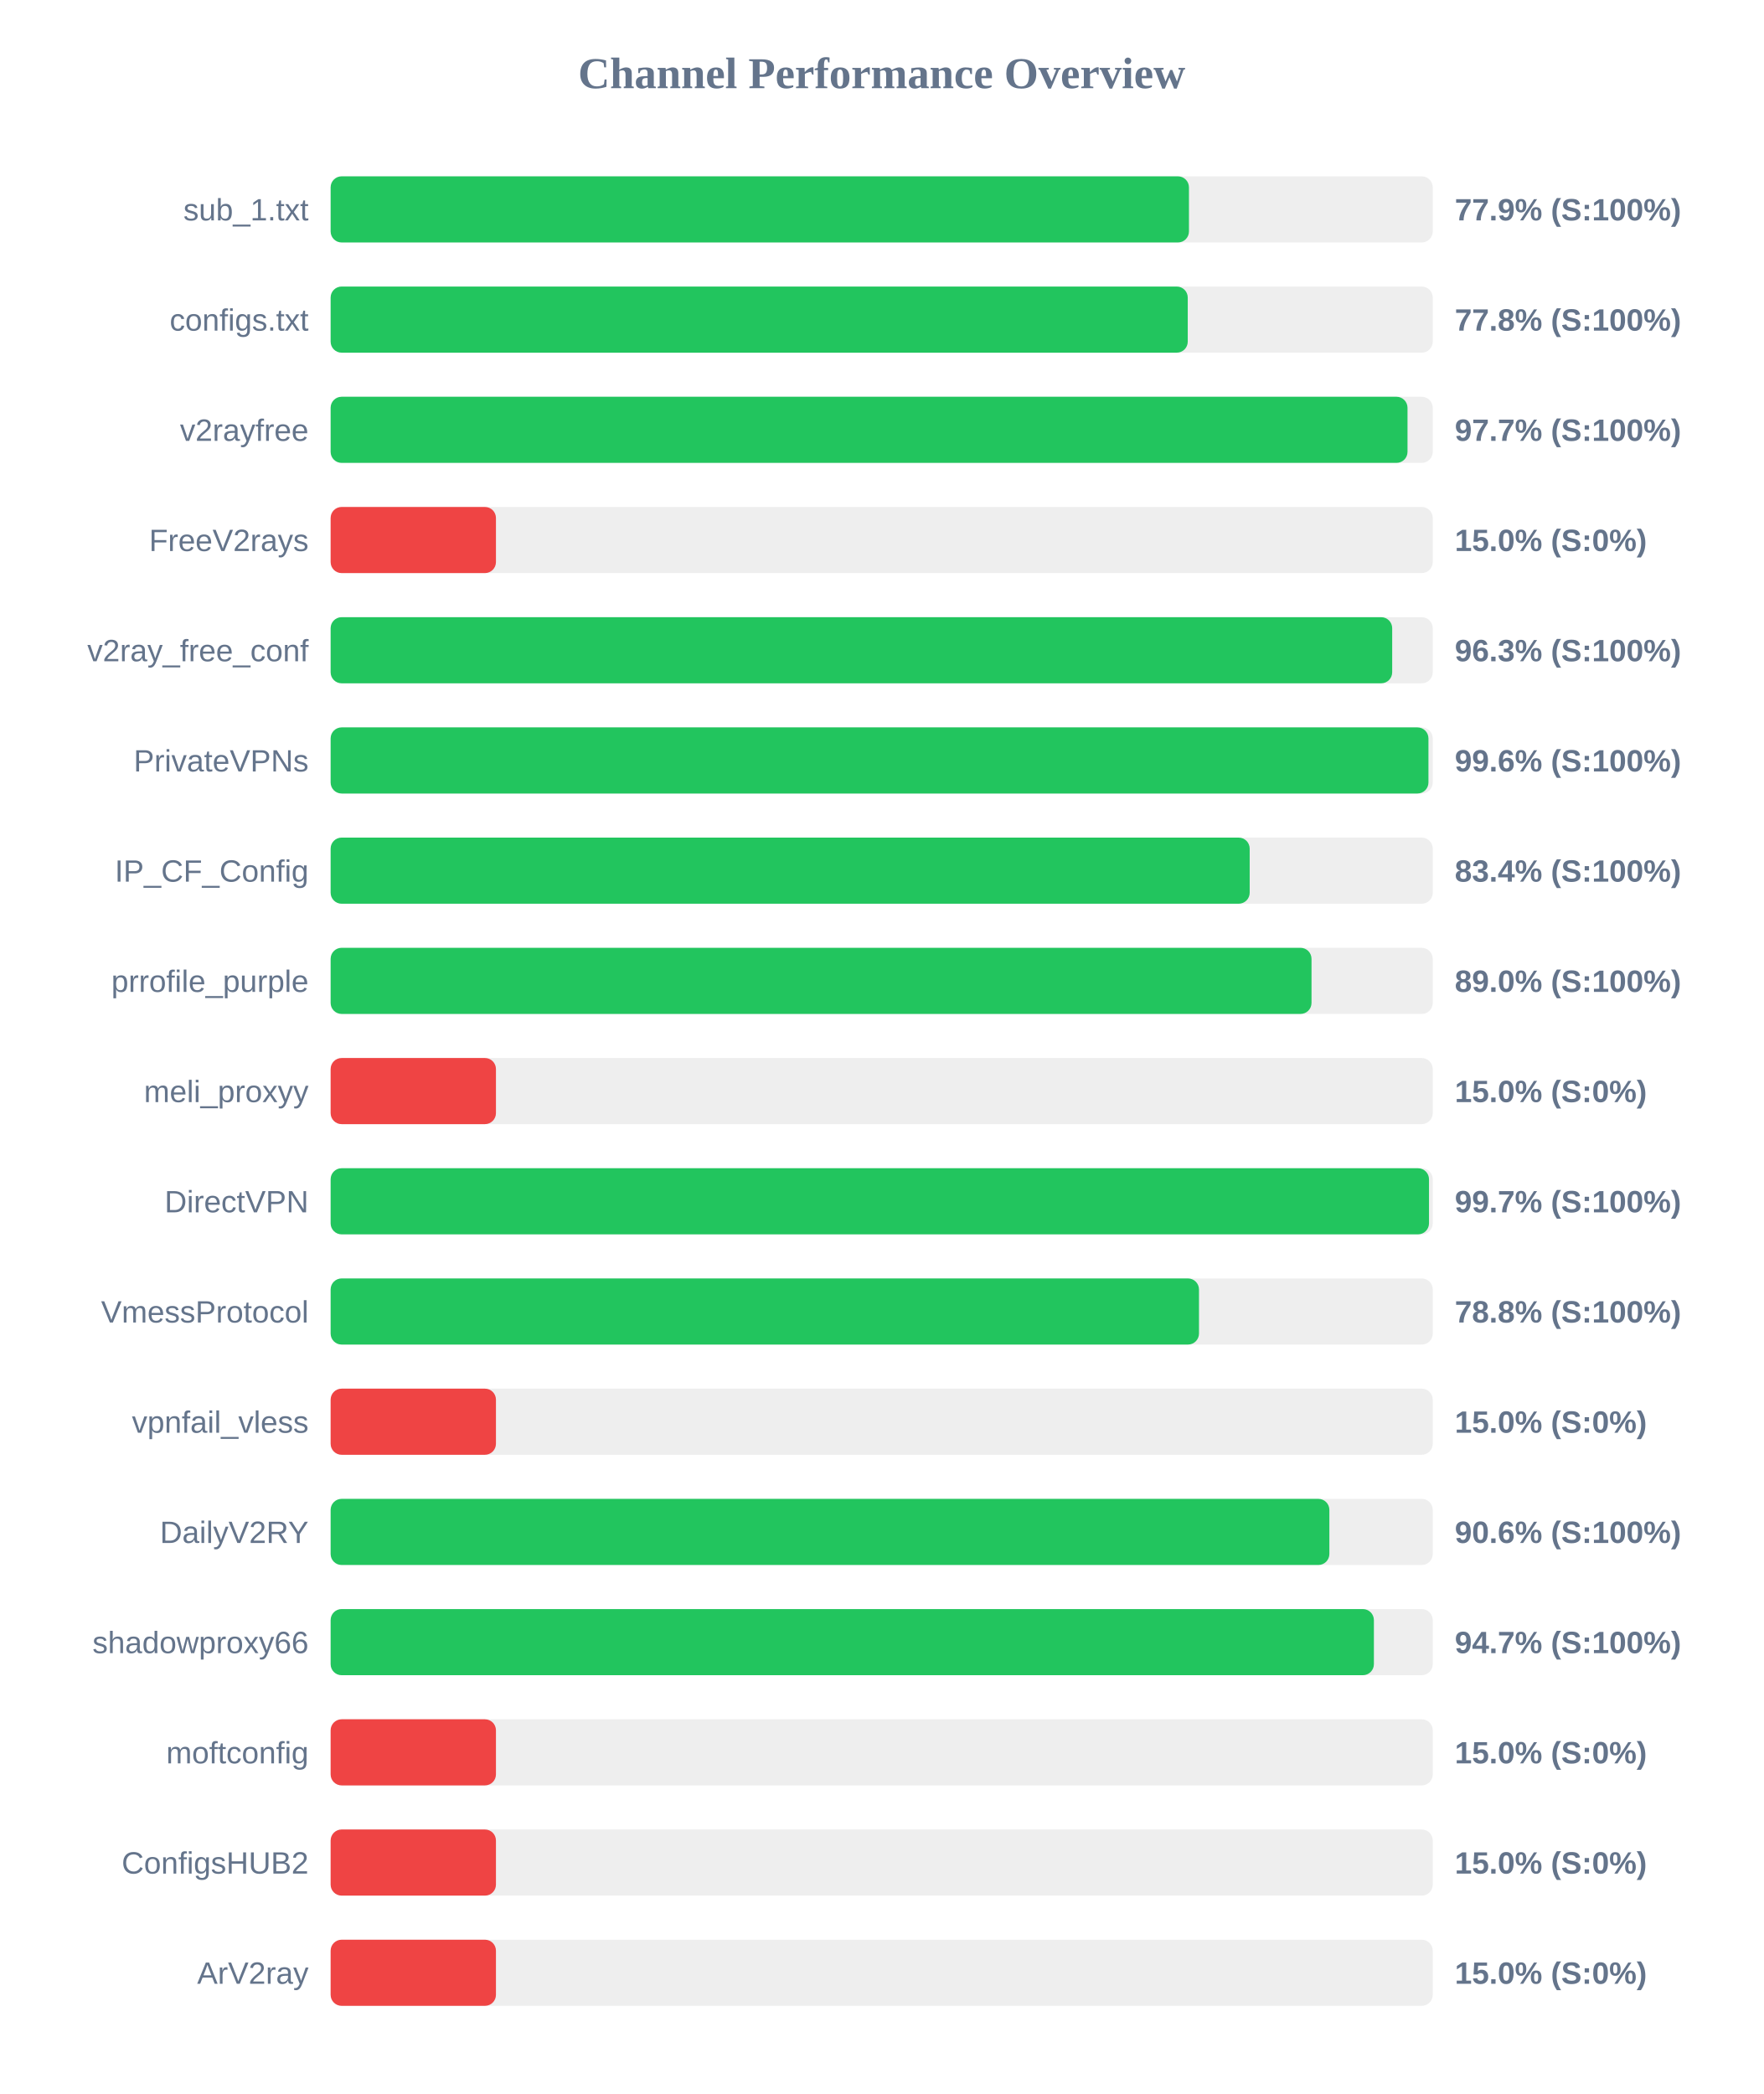
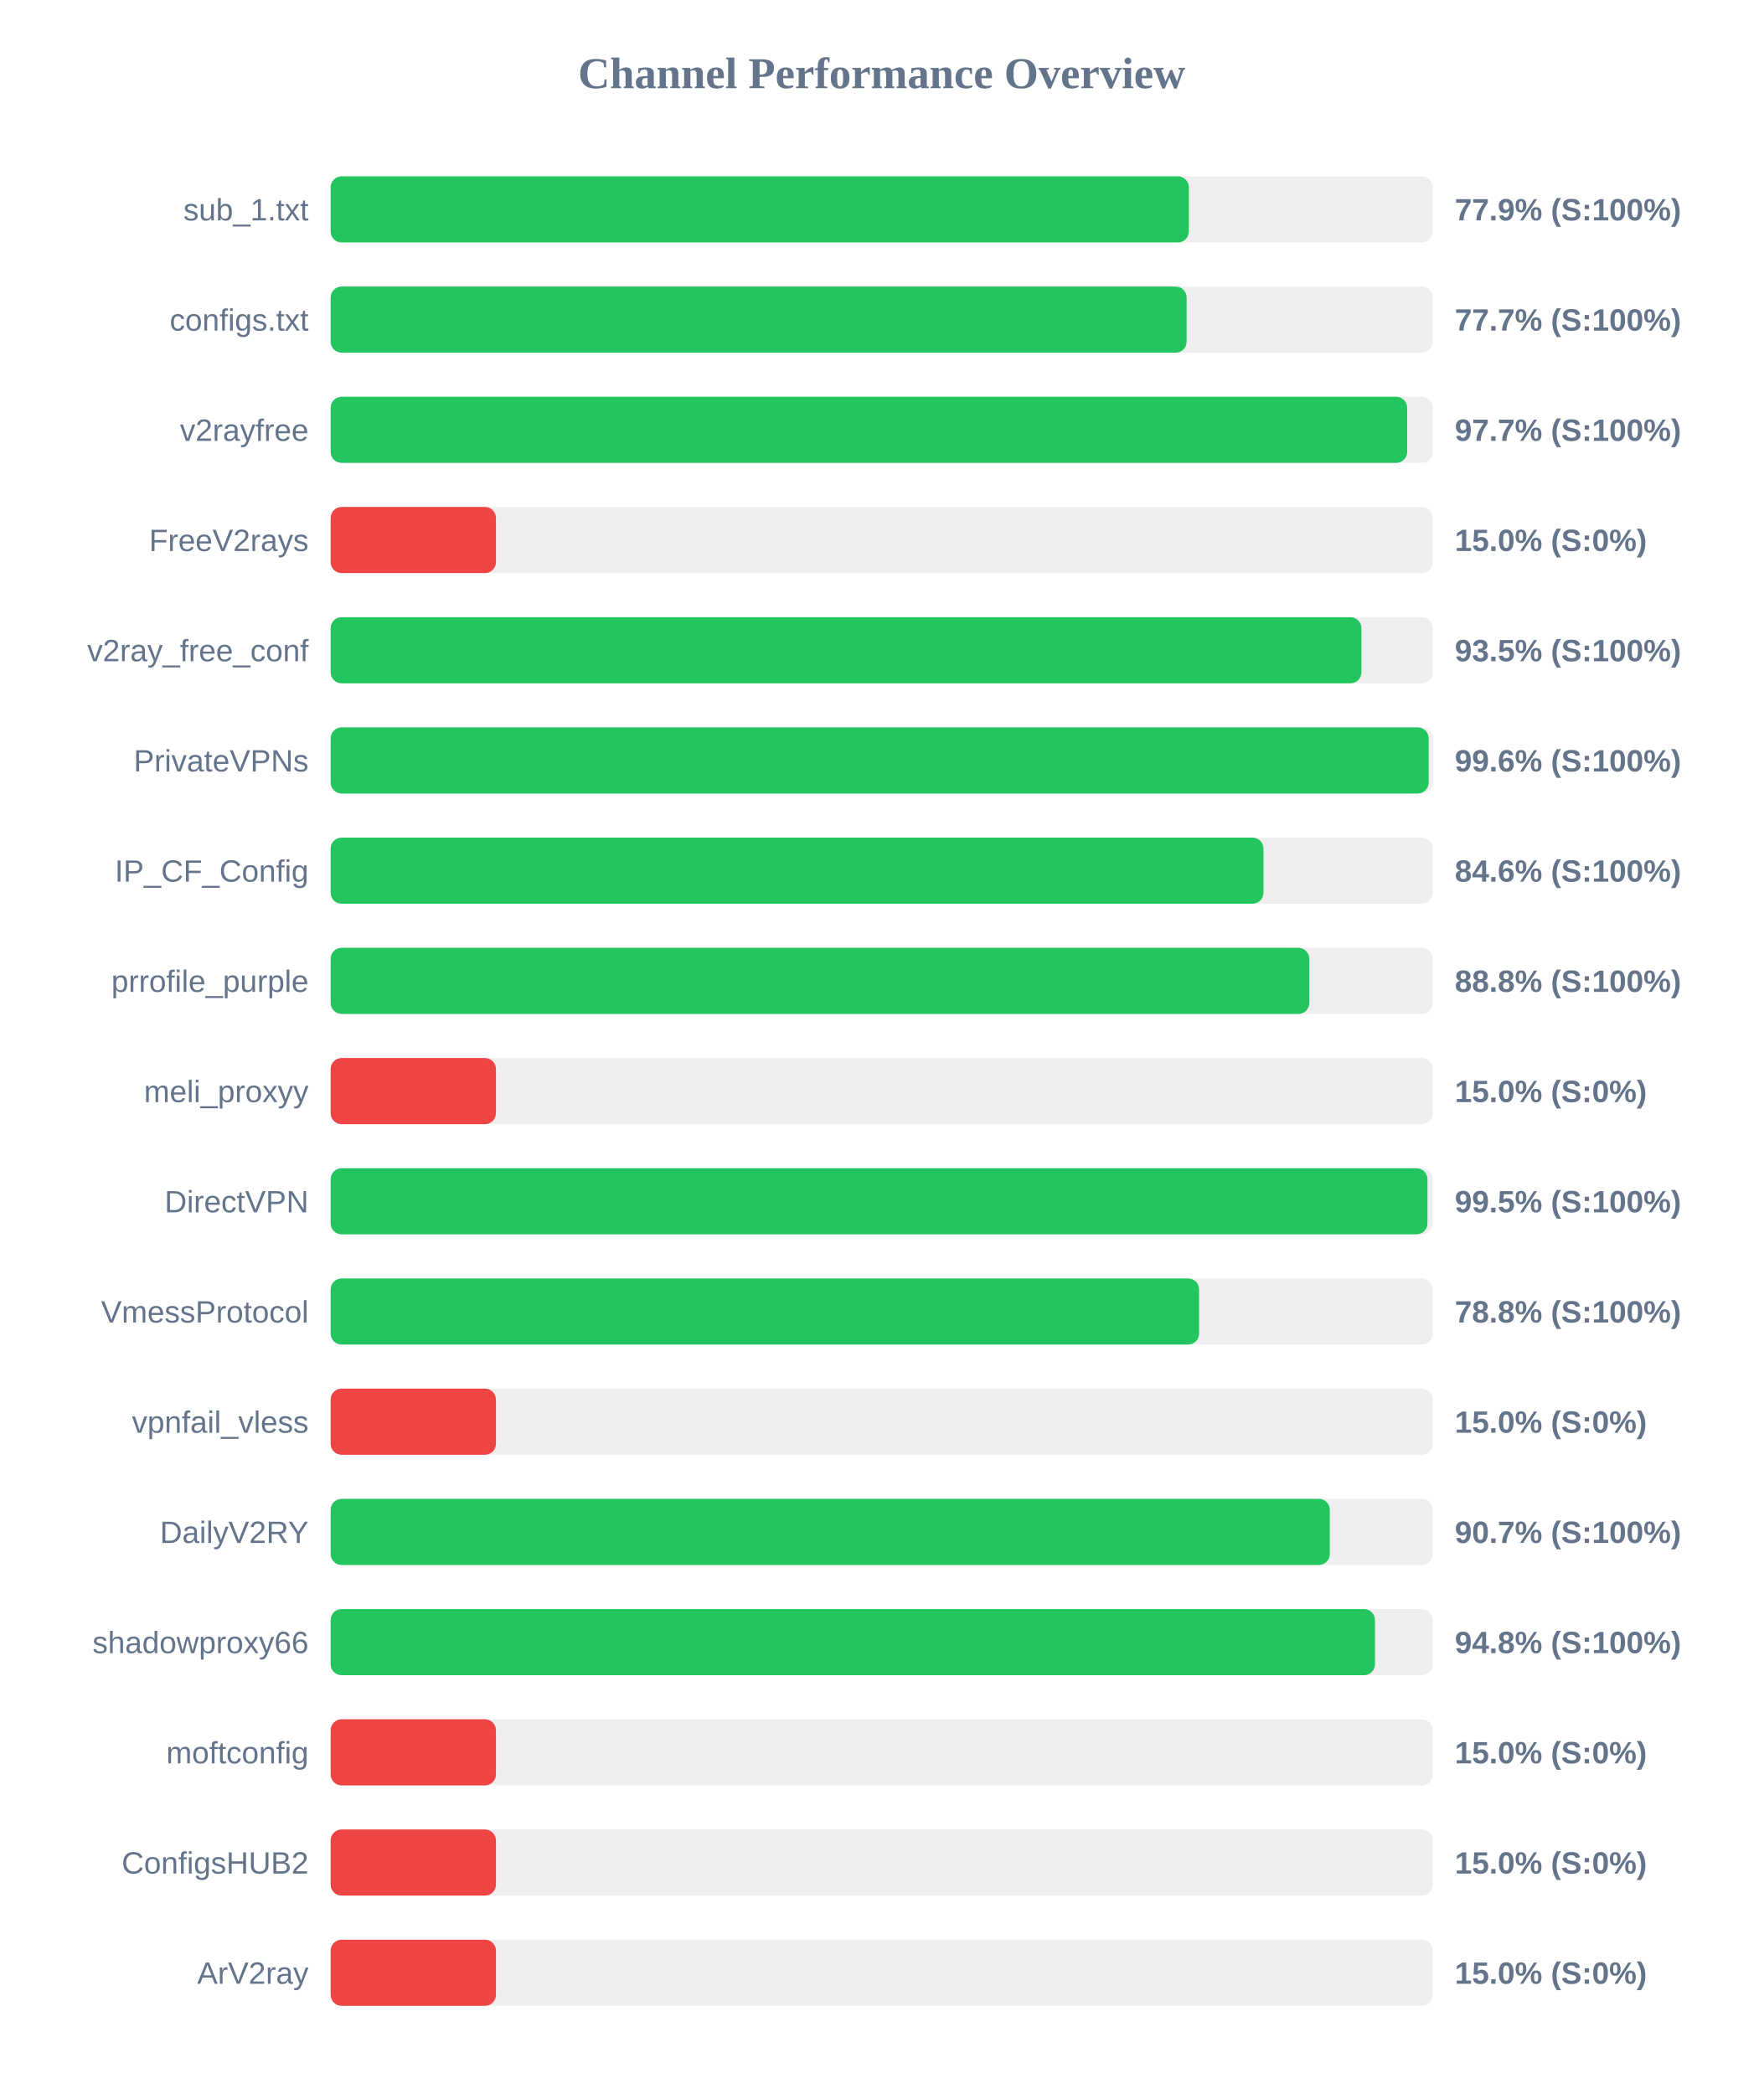
<svg xmlns="http://www.w3.org/2000/svg" width="800" height="950" version="1.1">
  <style>
        .row { font: 14px Arial; fill: #64748b; }
        .score { font: bold 14px Arial; fill: #64748b; }
    </style>
  <text x="400" y="40" text-anchor="middle" font-size="20px" font-weight="bold" fill="#64748b">Channel Performance Overview</text>
  <rect x="150" y="80" width="500" height="30" fill="#eee" rx="5" />
-   <rect x="150" y="80" width="389.4" height="30" fill="#22c55e" rx="5" />
+   <rect x="150" y="80" width="389.35" height="30" fill="#22c55e" rx="5" />
  <text x="140" y="100" text-anchor="end" class="row">sub_1.txt</text>
  <text x="660" y="100" text-anchor="start" class="score">77.9% (S:100%)</text>
  <rect x="150" y="130" width="500" height="30" fill="#eee" rx="5" />
-   <rect x="150" y="130" width="388.85" height="30" fill="#22c55e" rx="5" />
+   <rect x="150" y="130" width="388.35" height="30" fill="#22c55e" rx="5" />
  <text x="140" y="150" text-anchor="end" class="row">configs.txt</text>
-   <text x="660" y="150" text-anchor="start" class="score">77.8% (S:100%)</text>
+   <text x="660" y="150" text-anchor="start" class="score">77.7% (S:100%)</text>
  <rect x="150" y="180" width="500" height="30" fill="#eee" rx="5" />
-   <rect x="150" y="180" width="488.55" height="30" fill="#22c55e" rx="5" />
+   <rect x="150" y="180" width="488.4" height="30" fill="#22c55e" rx="5" />
  <text x="140" y="200" text-anchor="end" class="row">v2rayfree</text>
  <text x="660" y="200" text-anchor="start" class="score">97.7% (S:100%)</text>
  <rect x="150" y="230" width="500" height="30" fill="#eee" rx="5" />
  <rect x="150" y="230" width="75.0" height="30" fill="#ef4444" rx="5" />
  <text x="140" y="250" text-anchor="end" class="row">FreeV2rays</text>
  <text x="660" y="250" text-anchor="start" class="score">15.0% (S:0%)</text>
  <rect x="150" y="280" width="500" height="30" fill="#eee" rx="5" />
-   <rect x="150" y="280" width="481.6" height="30" fill="#22c55e" rx="5" />
+   <rect x="150" y="280" width="467.65" height="30" fill="#22c55e" rx="5" />
  <text x="140" y="300" text-anchor="end" class="row">v2ray_free_conf</text>
-   <text x="660" y="300" text-anchor="start" class="score">96.3% (S:100%)</text>
+   <text x="660" y="300" text-anchor="start" class="score">93.5% (S:100%)</text>
  <rect x="150" y="330" width="500" height="30" fill="#eee" rx="5" />
-   <rect x="150" y="330" width="498.05" height="30" fill="#22c55e" rx="5" />
+   <rect x="150" y="330" width="498.15" height="30" fill="#22c55e" rx="5" />
  <text x="140" y="350" text-anchor="end" class="row">PrivateVPNs</text>
  <text x="660" y="350" text-anchor="start" class="score">99.6% (S:100%)</text>
  <rect x="150" y="380" width="500" height="30" fill="#eee" rx="5" />
-   <rect x="150" y="380" width="416.95" height="30" fill="#22c55e" rx="5" />
+   <rect x="150" y="380" width="423.2" height="30" fill="#22c55e" rx="5" />
  <text x="140" y="400" text-anchor="end" class="row">IP_CF_Config</text>
-   <text x="660" y="400" text-anchor="start" class="score">83.4% (S:100%)</text>
+   <text x="660" y="400" text-anchor="start" class="score">84.6% (S:100%)</text>
  <rect x="150" y="430" width="500" height="30" fill="#eee" rx="5" />
-   <rect x="150" y="430" width="445.0" height="30" fill="#22c55e" rx="5" />
+   <rect x="150" y="430" width="444.0" height="30" fill="#22c55e" rx="5" />
  <text x="140" y="450" text-anchor="end" class="row">prrofile_purple</text>
-   <text x="660" y="450" text-anchor="start" class="score">89.0% (S:100%)</text>
+   <text x="660" y="450" text-anchor="start" class="score">88.8% (S:100%)</text>
  <rect x="150" y="480" width="500" height="30" fill="#eee" rx="5" />
  <rect x="150" y="480" width="75.0" height="30" fill="#ef4444" rx="5" />
  <text x="140" y="500" text-anchor="end" class="row">meli_proxyy</text>
  <text x="660" y="500" text-anchor="start" class="score">15.0% (S:0%)</text>
  <rect x="150" y="530" width="500" height="30" fill="#eee" rx="5" />
-   <rect x="150" y="530" width="498.3" height="30" fill="#22c55e" rx="5" />
+   <rect x="150" y="530" width="497.6" height="30" fill="#22c55e" rx="5" />
  <text x="140" y="550" text-anchor="end" class="row">DirectVPN</text>
-   <text x="660" y="550" text-anchor="start" class="score">99.7% (S:100%)</text>
+   <text x="660" y="550" text-anchor="start" class="score">99.5% (S:100%)</text>
  <rect x="150" y="580" width="500" height="30" fill="#eee" rx="5" />
-   <rect x="150" y="580" width="393.95" height="30" fill="#22c55e" rx="5" />
+   <rect x="150" y="580" width="394.0" height="30" fill="#22c55e" rx="5" />
  <text x="140" y="600" text-anchor="end" class="row">VmessProtocol</text>
  <text x="660" y="600" text-anchor="start" class="score">78.8% (S:100%)</text>
  <rect x="150" y="630" width="500" height="30" fill="#eee" rx="5" />
  <rect x="150" y="630" width="75.0" height="30" fill="#ef4444" rx="5" />
  <text x="140" y="650" text-anchor="end" class="row">vpnfail_vless</text>
  <text x="660" y="650" text-anchor="start" class="score">15.0% (S:0%)</text>
  <rect x="150" y="680" width="500" height="30" fill="#eee" rx="5" />
-   <rect x="150" y="680" width="453.1" height="30" fill="#22c55e" rx="5" />
+   <rect x="150" y="680" width="453.3" height="30" fill="#22c55e" rx="5" />
  <text x="140" y="700" text-anchor="end" class="row">DailyV2RY</text>
-   <text x="660" y="700" text-anchor="start" class="score">90.6% (S:100%)</text>
+   <text x="660" y="700" text-anchor="start" class="score">90.7% (S:100%)</text>
  <rect x="150" y="730" width="500" height="30" fill="#eee" rx="5" />
-   <rect x="150" y="730" width="473.3" height="30" fill="#22c55e" rx="5" />
+   <rect x="150" y="730" width="473.8" height="30" fill="#22c55e" rx="5" />
  <text x="140" y="750" text-anchor="end" class="row">shadowproxy66</text>
-   <text x="660" y="750" text-anchor="start" class="score">94.7% (S:100%)</text>
+   <text x="660" y="750" text-anchor="start" class="score">94.8% (S:100%)</text>
  <rect x="150" y="780" width="500" height="30" fill="#eee" rx="5" />
  <rect x="150" y="780" width="75.0" height="30" fill="#ef4444" rx="5" />
  <text x="140" y="800" text-anchor="end" class="row">moftconfig</text>
  <text x="660" y="800" text-anchor="start" class="score">15.0% (S:0%)</text>
  <rect x="150" y="830" width="500" height="30" fill="#eee" rx="5" />
  <rect x="150" y="830" width="75.0" height="30" fill="#ef4444" rx="5" />
  <text x="140" y="850" text-anchor="end" class="row">ConfigsHUB2</text>
  <text x="660" y="850" text-anchor="start" class="score">15.0% (S:0%)</text>
  <rect x="150" y="880" width="500" height="30" fill="#eee" rx="5" />
  <rect x="150" y="880" width="75.0" height="30" fill="#ef4444" rx="5" />
  <text x="140" y="900" text-anchor="end" class="row">ArV2ray</text>
  <text x="660" y="900" text-anchor="start" class="score">15.0% (S:0%)</text>
</svg>
